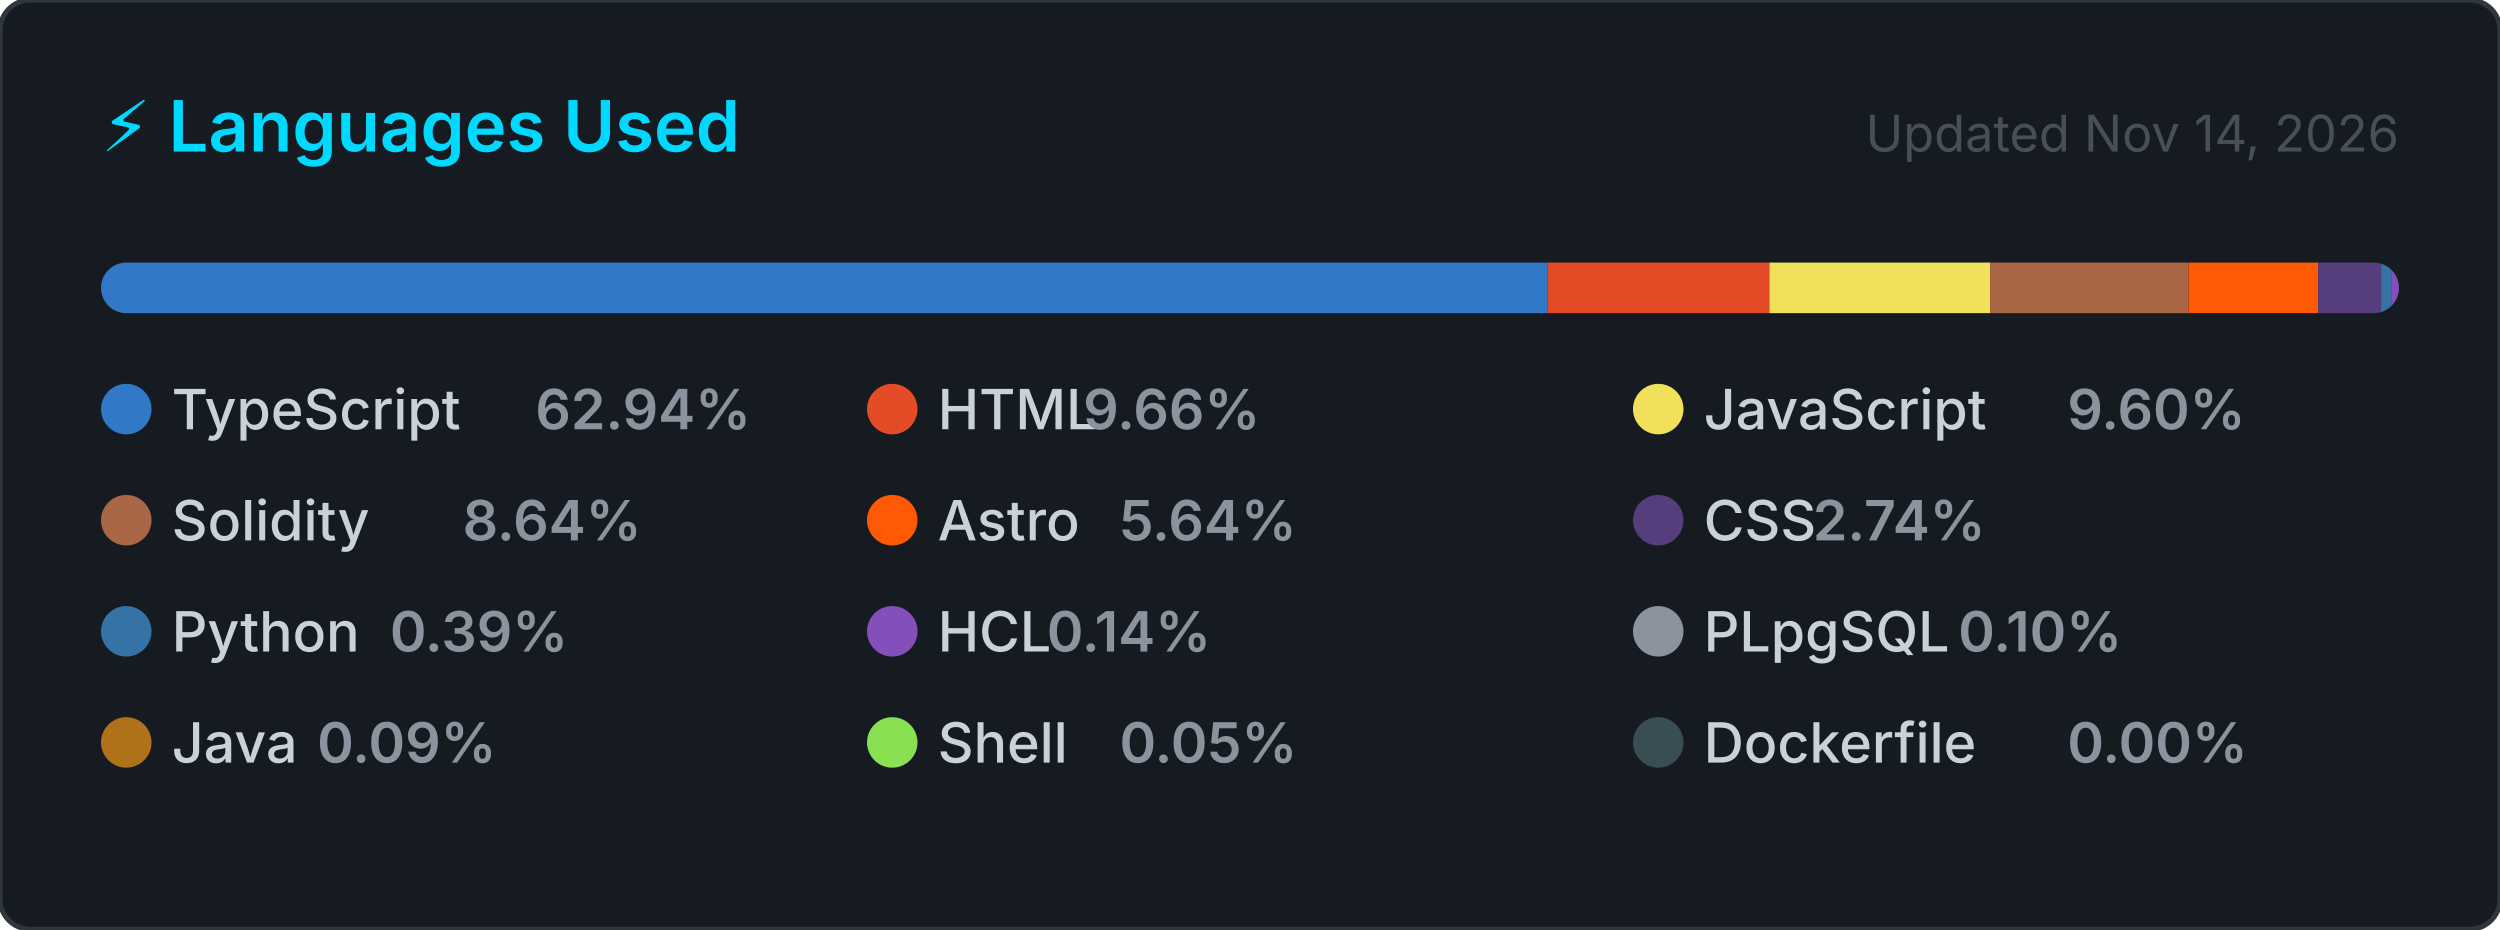
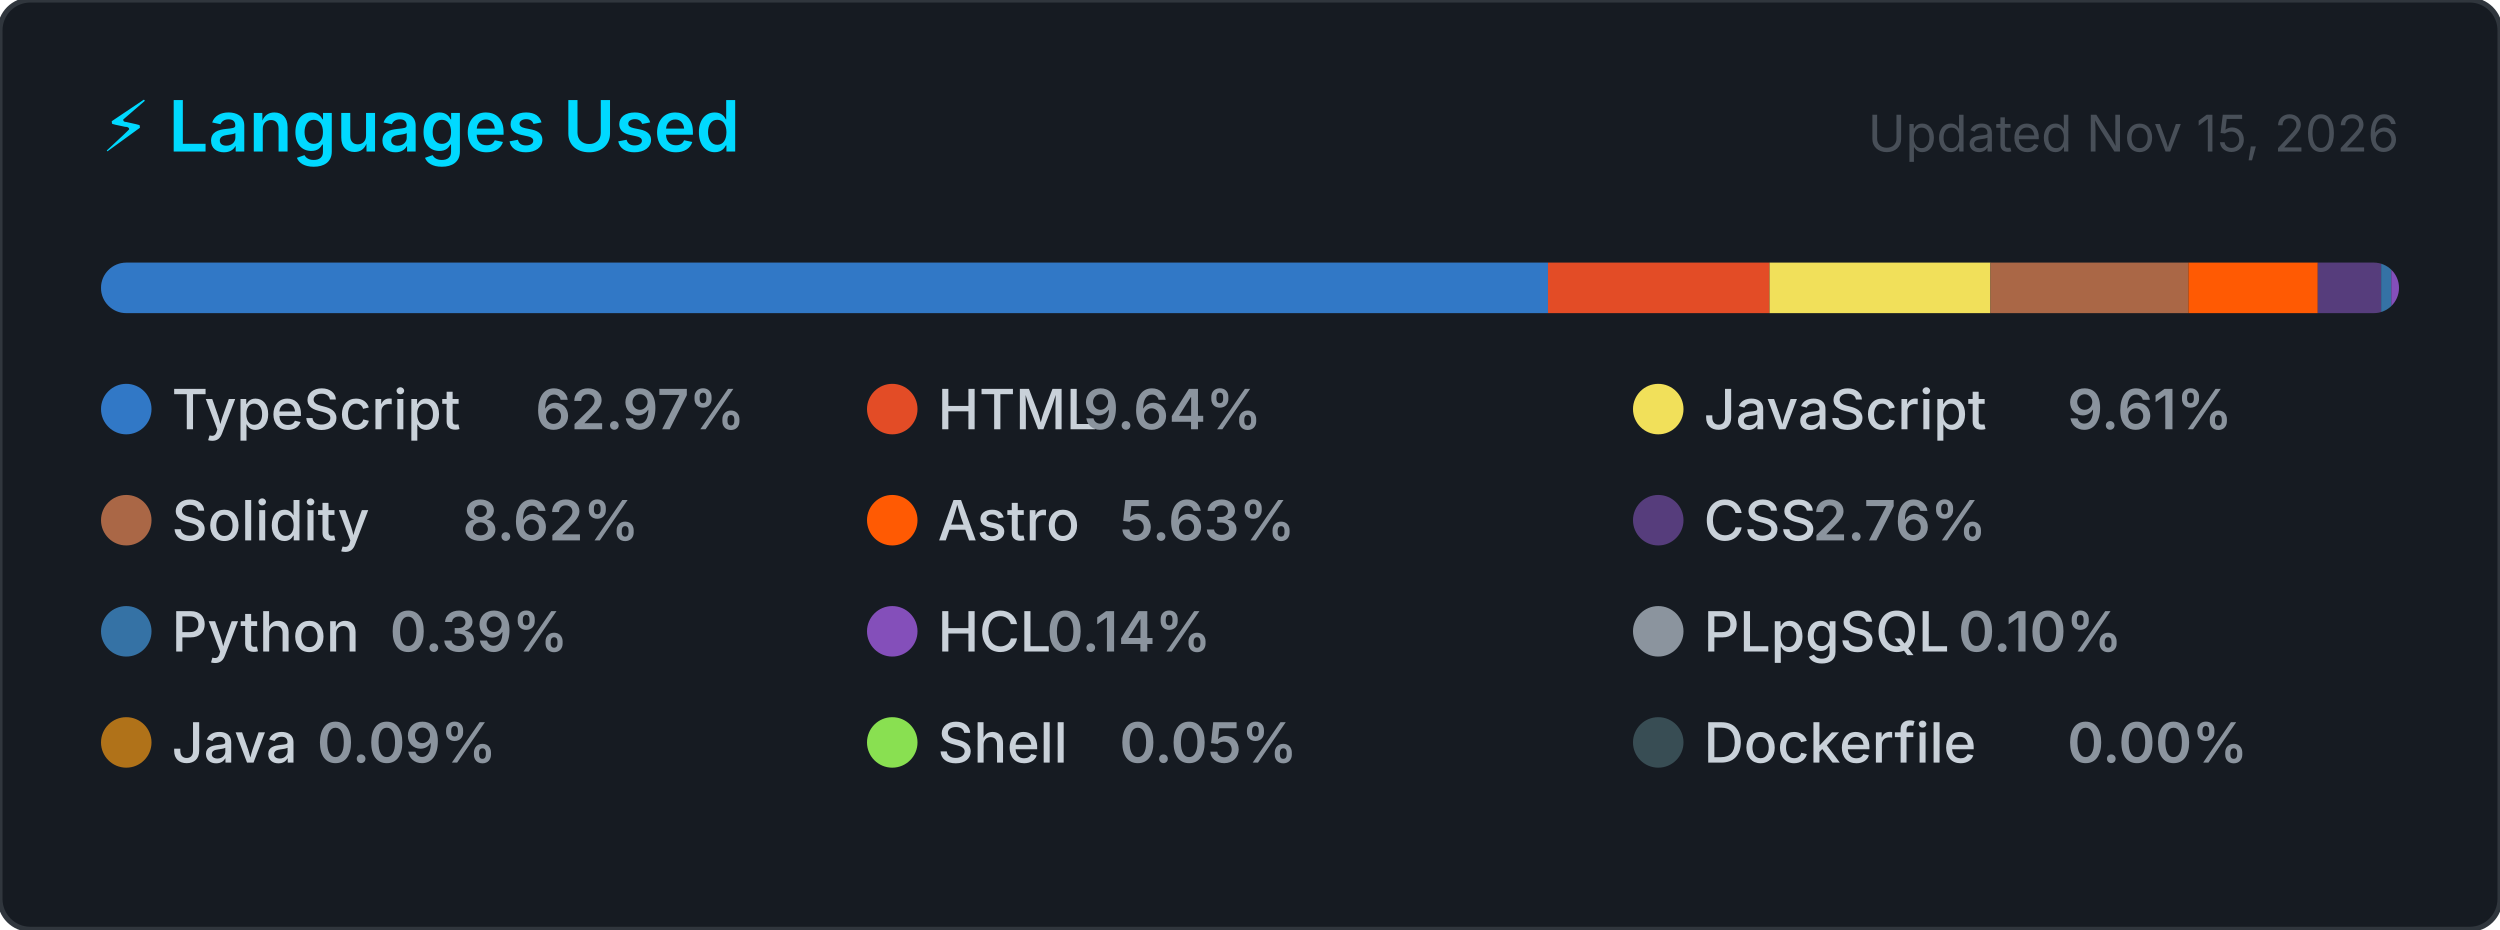
<svg xmlns="http://www.w3.org/2000/svg" width="495" height="184" viewBox="0 0 495 184" role="img" aria-label="Top programming languages for CallejaJ">
  <style>
    .card      { fill: #161b22; stroke: #30363d; stroke-width: 1; }
    .title     { font: 600 14px -apple-system, BlinkMacSystemFont, 'Segoe UI', sans-serif; fill: #00D9FF; }
    .updated   { font: 400 10px -apple-system, BlinkMacSystemFont, 'Segoe UI', sans-serif; fill: #484f58; }
    .lang-name { font: 500 11px -apple-system, BlinkMacSystemFont, 'Segoe UI', sans-serif; fill: #c9d1d9; }
    .lang-pct  { font: 600 11px -apple-system, BlinkMacSystemFont, 'Segoe UI', sans-serif; fill: #8b949e; }
  </style>
  <defs>
    <clipPath id="bar-clip">
      <rect x="20" y="52" width="455" height="10" rx="5" />
    </clipPath>
  </defs>
  <rect width="495" height="184" rx="6" ry="6" class="card" />
  <text x="20" y="30" class="title">⚡ Languages Used</text>
-   <text x="475" y="30" class="updated" text-anchor="end">Updated Nov 14, 2026</text>
+   <text x="475" y="30" class="updated" text-anchor="end">Updated Nov 15, 2026</text>
  <rect x="20" y="52" width="455" height="10" rx="5" fill="#21262d" />
  <g clip-path="url(#bar-clip)">
-     <rect x="20.00" y="52" width="286.39" height="10" fill="#3178c6" />
-     <rect x="306.39" y="52" width="43.95" height="10" fill="#e34c26" />
-     <rect x="350.34" y="52" width="43.69" height="10" fill="#f1e05a" />
-     <rect x="394.03" y="52" width="39.29" height="10" fill="#AA6746" />
-     <rect x="433.33" y="52" width="25.66" height="10" fill="#ff5a03" />
-     <rect x="458.99" y="52" width="12.47" height="10" fill="#563d7c" />
-     <rect x="471.46" y="52" width="2.00" height="10" fill="#3572A5" />
-     <rect x="473.46" y="52" width="2.00" height="10" fill="#844FBA" />
-     <rect x="475.46" y="52" width="2.00" height="10" fill="#8b949e" />
-     <rect x="477.46" y="52" width="2.00" height="10" fill="#b07219" />
-     <rect x="479.46" y="52" width="2.00" height="10" fill="#89e051" />
-     <rect x="481.46" y="52" width="2.00" height="10" fill="#384d54" />
+     <rect x="20.00" y="52" width="286.50" height="10" fill="#3178c6" />
+     <rect x="306.50" y="52" width="43.86" height="10" fill="#e34c26" />
+     <rect x="350.37" y="52" width="43.73" height="10" fill="#f1e05a" />
+     <rect x="394.10" y="52" width="39.21" height="10" fill="#AA6746" />
+     <rect x="433.31" y="52" width="25.61" height="10" fill="#ff5a03" />
+     <rect x="458.92" y="52" width="12.55" height="10" fill="#563d7c" />
+     <rect x="471.47" y="52" width="2.00" height="10" fill="#3572A5" />
+     <rect x="473.47" y="52" width="2.00" height="10" fill="#844FBA" />
+     <rect x="475.47" y="52" width="2.00" height="10" fill="#8b949e" />
+     <rect x="477.47" y="52" width="2.00" height="10" fill="#b07219" />
+     <rect x="479.47" y="52" width="2.00" height="10" fill="#89e051" />
+     <rect x="481.47" y="52" width="2.00" height="10" fill="#384d54" />
  </g>
  <g transform="translate(20, 76)">
    <circle cx="5" cy="5" r="5" fill="#3178c6" />
    <text x="14" y="9" class="lang-name">TypeScript</text>
-     <text x="14" y="9" class="lang-pct" dx="72">62.94%</text>
+     <text x="14" y="9" class="lang-pct" dx="72">62.97%</text>
  </g>
  <g transform="translate(171.6667, 76)">
    <circle cx="5" cy="5" r="5" fill="#e34c26" />
    <text x="14" y="9" class="lang-name">HTML</text>
-     <text x="14" y="9" class="lang-pct" dx="28.8">9.66%</text>
+     <text x="14" y="9" class="lang-pct" dx="28.8">9.64%</text>
  </g>
  <g transform="translate(323.3333, 76)">
    <circle cx="5" cy="5" r="5" fill="#f1e05a" />
    <text x="14" y="9" class="lang-name">JavaScript</text>
-     <text x="14" y="9" class="lang-pct" dx="72">9.60%</text>
+     <text x="14" y="9" class="lang-pct" dx="72">9.61%</text>
  </g>
  <g transform="translate(20, 98)">
    <circle cx="5" cy="5" r="5" fill="#AA6746" />
    <text x="14" y="9" class="lang-name">Solidity</text>
-     <text x="14" y="9" class="lang-pct" dx="57.6">8.64%</text>
+     <text x="14" y="9" class="lang-pct" dx="57.6">8.62%</text>
  </g>
  <g transform="translate(171.6667, 98)">
    <circle cx="5" cy="5" r="5" fill="#ff5a03" />
    <text x="14" y="9" class="lang-name">Astro</text>
-     <text x="14" y="9" class="lang-pct" dx="36">5.64%</text>
+     <text x="14" y="9" class="lang-pct" dx="36">5.63%</text>
  </g>
  <g transform="translate(323.3333, 98)">
    <circle cx="5" cy="5" r="5" fill="#563d7c" />
    <text x="14" y="9" class="lang-name">CSS</text>
-     <text x="14" y="9" class="lang-pct" dx="21.6">2.74%</text>
+     <text x="14" y="9" class="lang-pct" dx="21.6">2.76%</text>
  </g>
  <g transform="translate(20, 120)">
    <circle cx="5" cy="5" r="5" fill="#3572A5" />
    <text x="14" y="9" class="lang-name">Python</text>
    <text x="14" y="9" class="lang-pct" dx="43.2">0.39%</text>
  </g>
  <g transform="translate(171.6667, 120)">
    <circle cx="5" cy="5" r="5" fill="#844FBA" />
    <text x="14" y="9" class="lang-name">HCL</text>
    <text x="14" y="9" class="lang-pct" dx="21.6">0.14%</text>
  </g>
  <g transform="translate(323.3333, 120)">
    <circle cx="5" cy="5" r="5" fill="#8b949e" />
    <text x="14" y="9" class="lang-name">PLpgSQL</text>
    <text x="14" y="9" class="lang-pct" dx="50.4">0.10%</text>
  </g>
  <g transform="translate(20, 142)">
    <circle cx="5" cy="5" r="5" fill="#b07219" />
    <text x="14" y="9" class="lang-name">Java</text>
    <text x="14" y="9" class="lang-pct" dx="28.8">0.09%</text>
  </g>
  <g transform="translate(171.6667, 142)">
    <circle cx="5" cy="5" r="5" fill="#89e051" />
    <text x="14" y="9" class="lang-name">Shell</text>
    <text x="14" y="9" class="lang-pct" dx="36">0.05%</text>
  </g>
  <g transform="translate(323.3333, 142)">
    <circle cx="5" cy="5" r="5" fill="#384d54" />
    <text x="14" y="9" class="lang-name">Dockerfile</text>
    <text x="14" y="9" class="lang-pct" dx="72">0.00%</text>
  </g>
</svg>
